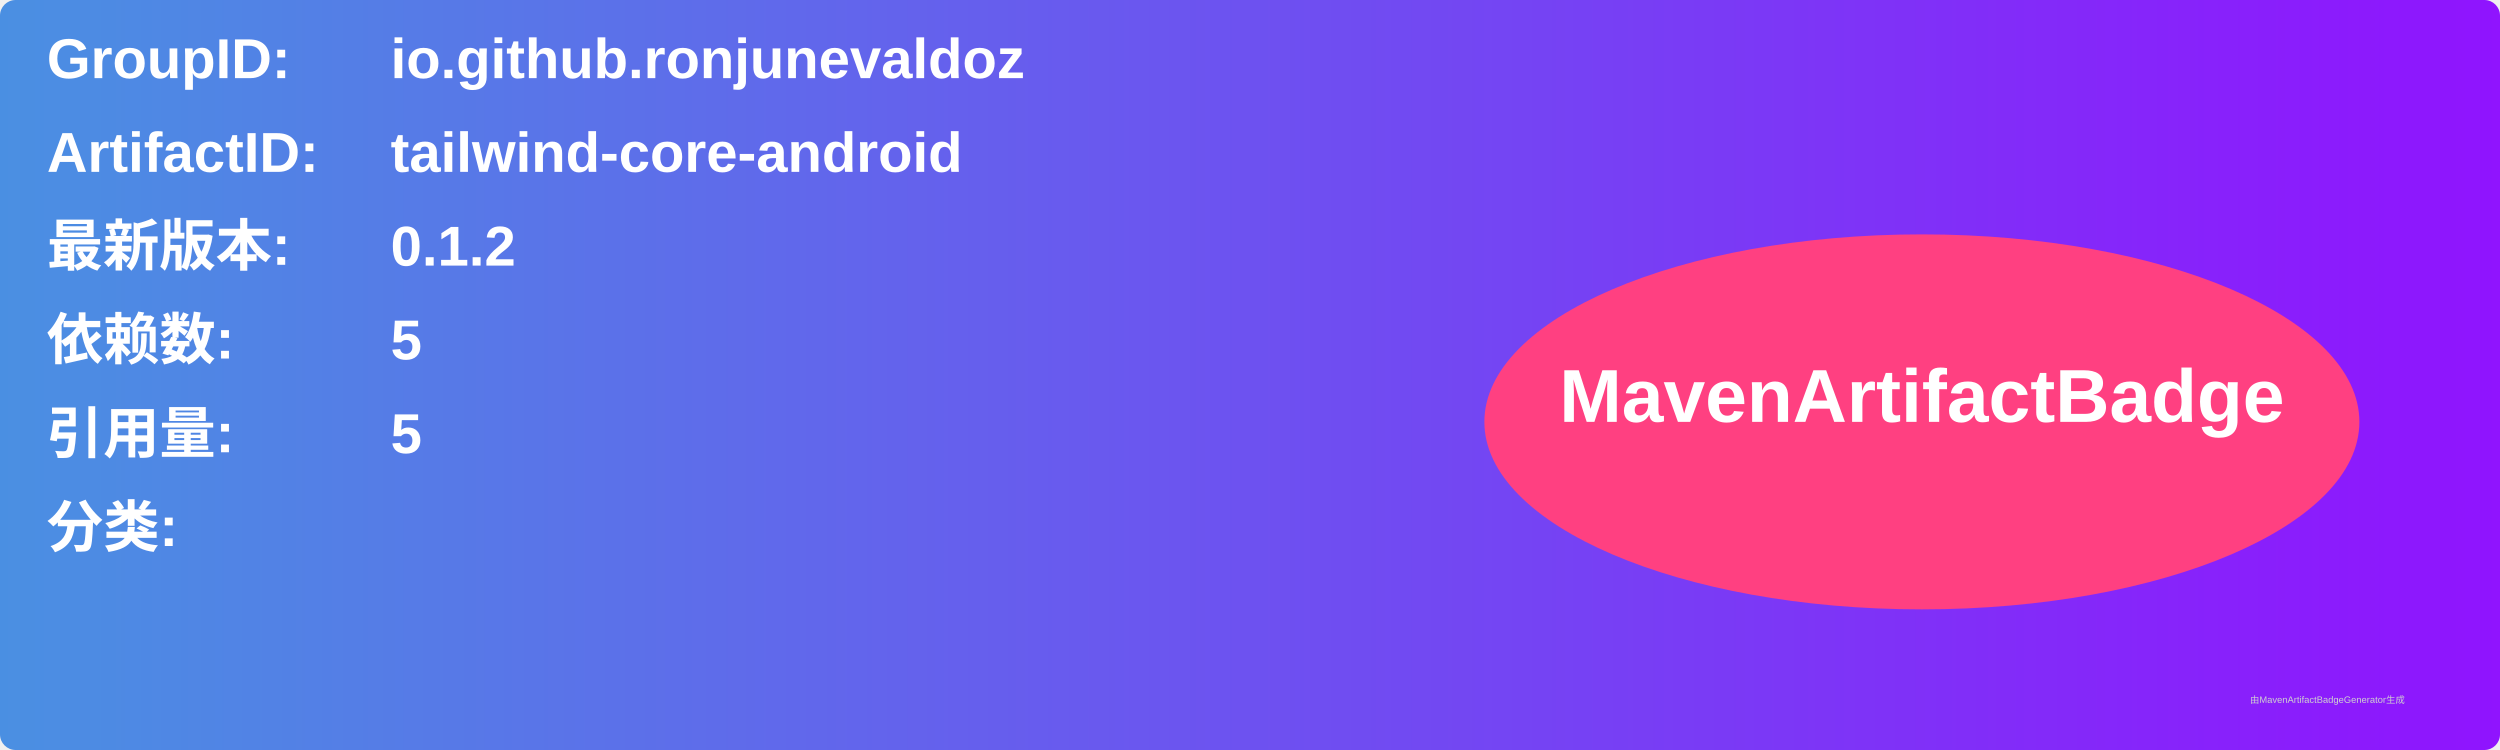
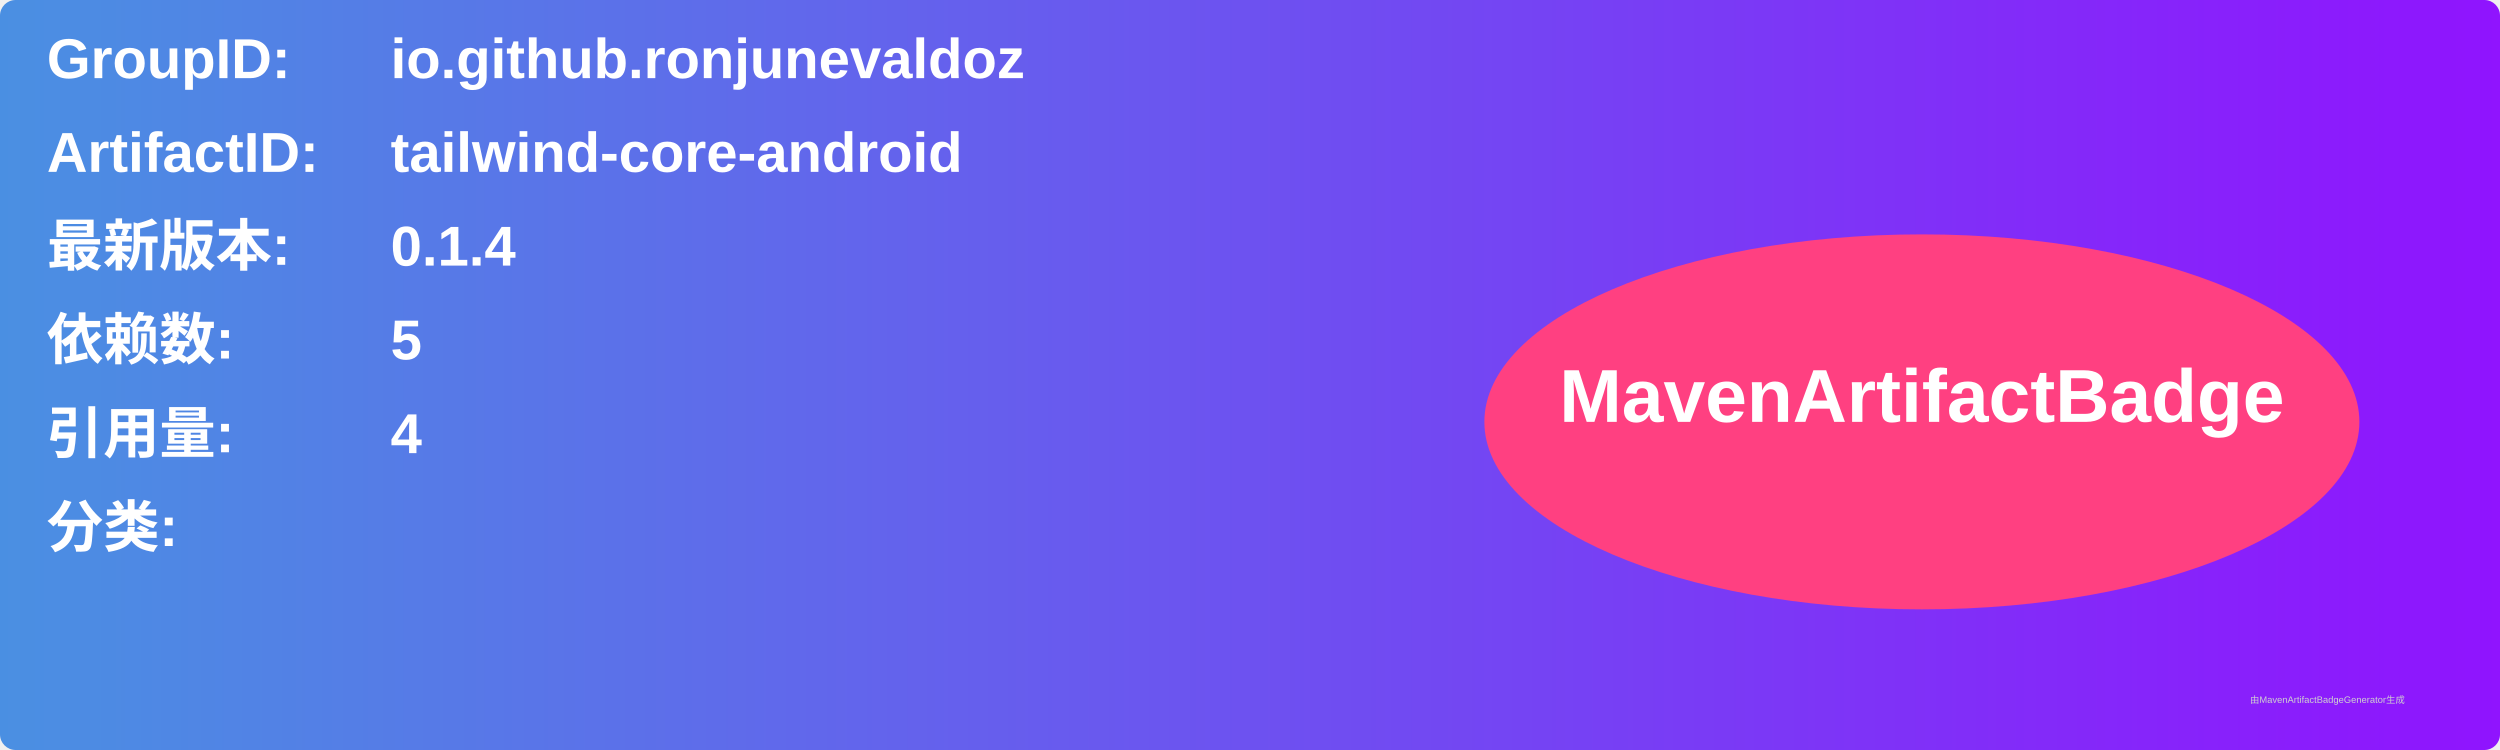
<svg xmlns="http://www.w3.org/2000/svg" width="800" height="240" viewBox="0 0 800 240">
  <linearGradient id="grad" x1="0%" y1="0%" x2="100%" y2="0%">
    <stop offset="0%" stop-color="#4a90e2" />
    <stop offset="100%" stop-color="#9013fe" />
  </linearGradient>
  <rect width="100%" height="100%" rx="5" ry="5" fill="url(#grad)" />
  <g transform="translate(15, 15)">
    <text x="0" y="10" font-family="Arial" font-size="18" fill="white" font-weight="bold" width="260">GroupID:</text>
    <text x="110" y="10" font-family="Arial" font-size="18" fill="white" font-weight="bold" width="460">io.github.ronjunevaldoz</text>
    <text x="0" y="40" font-family="Arial" font-size="18" fill="white" font-weight="bold" width="260">ArtifactID:</text>
    <text x="110" y="40" font-family="Arial" font-size="18" fill="white" font-weight="bold" width="460">tailwind-core-android</text>
    <text x="0" y="70" font-family="Arial" font-size="18" fill="white" font-weight="bold">最新版本:</text>
    <text x="110" y="70" font-family="Arial" font-size="18" fill="white" font-weight="bold">
-       <tspan font-weight="bold">0.1.2</tspan>
+       <tspan font-weight="bold">0.1.4</tspan>
    </text>
    <text x="0" y="100" font-family="Arial" font-size="18" fill="white" font-weight="bold">依赖数: </text>
    <text x="110" y="100" font-family="Arial" font-size="18" fill="white">
      <tspan font-weight="bold">5</tspan>
    </text>
    <text x="0" y="130" font-family="Arial" font-size="18" fill="white" font-weight="bold">引用量: </text>
    <text x="110" y="130" font-family="Arial" font-size="18" fill="white">
-       <tspan font-weight="bold">5</tspan>
+       <tspan font-weight="bold">4</tspan>
    </text>
    <text x="0" y="160" font-family="Arial" font-size="18" fill="white" font-weight="bold">分类:</text>
    <text x="10" y="190" font-family="Arial" font-size="10" fill="white">
      <tspan font-weight="bold" />
    </text>
    <ellipse cx="600" cy="120" rx="140" ry="60" fill="#ff4081" />
    <text x="600" y="120" text-anchor="middle" font-family="Arial" font-size="24" fill="white" font-weight="bold">MavenArtifactBadge</text>
  </g>
  <text x="720" y="225" font-family="Arial" font-size="3" fill="#d0d0d0">由MavenArtifactBadgeGenerator生成</text>
</svg>
